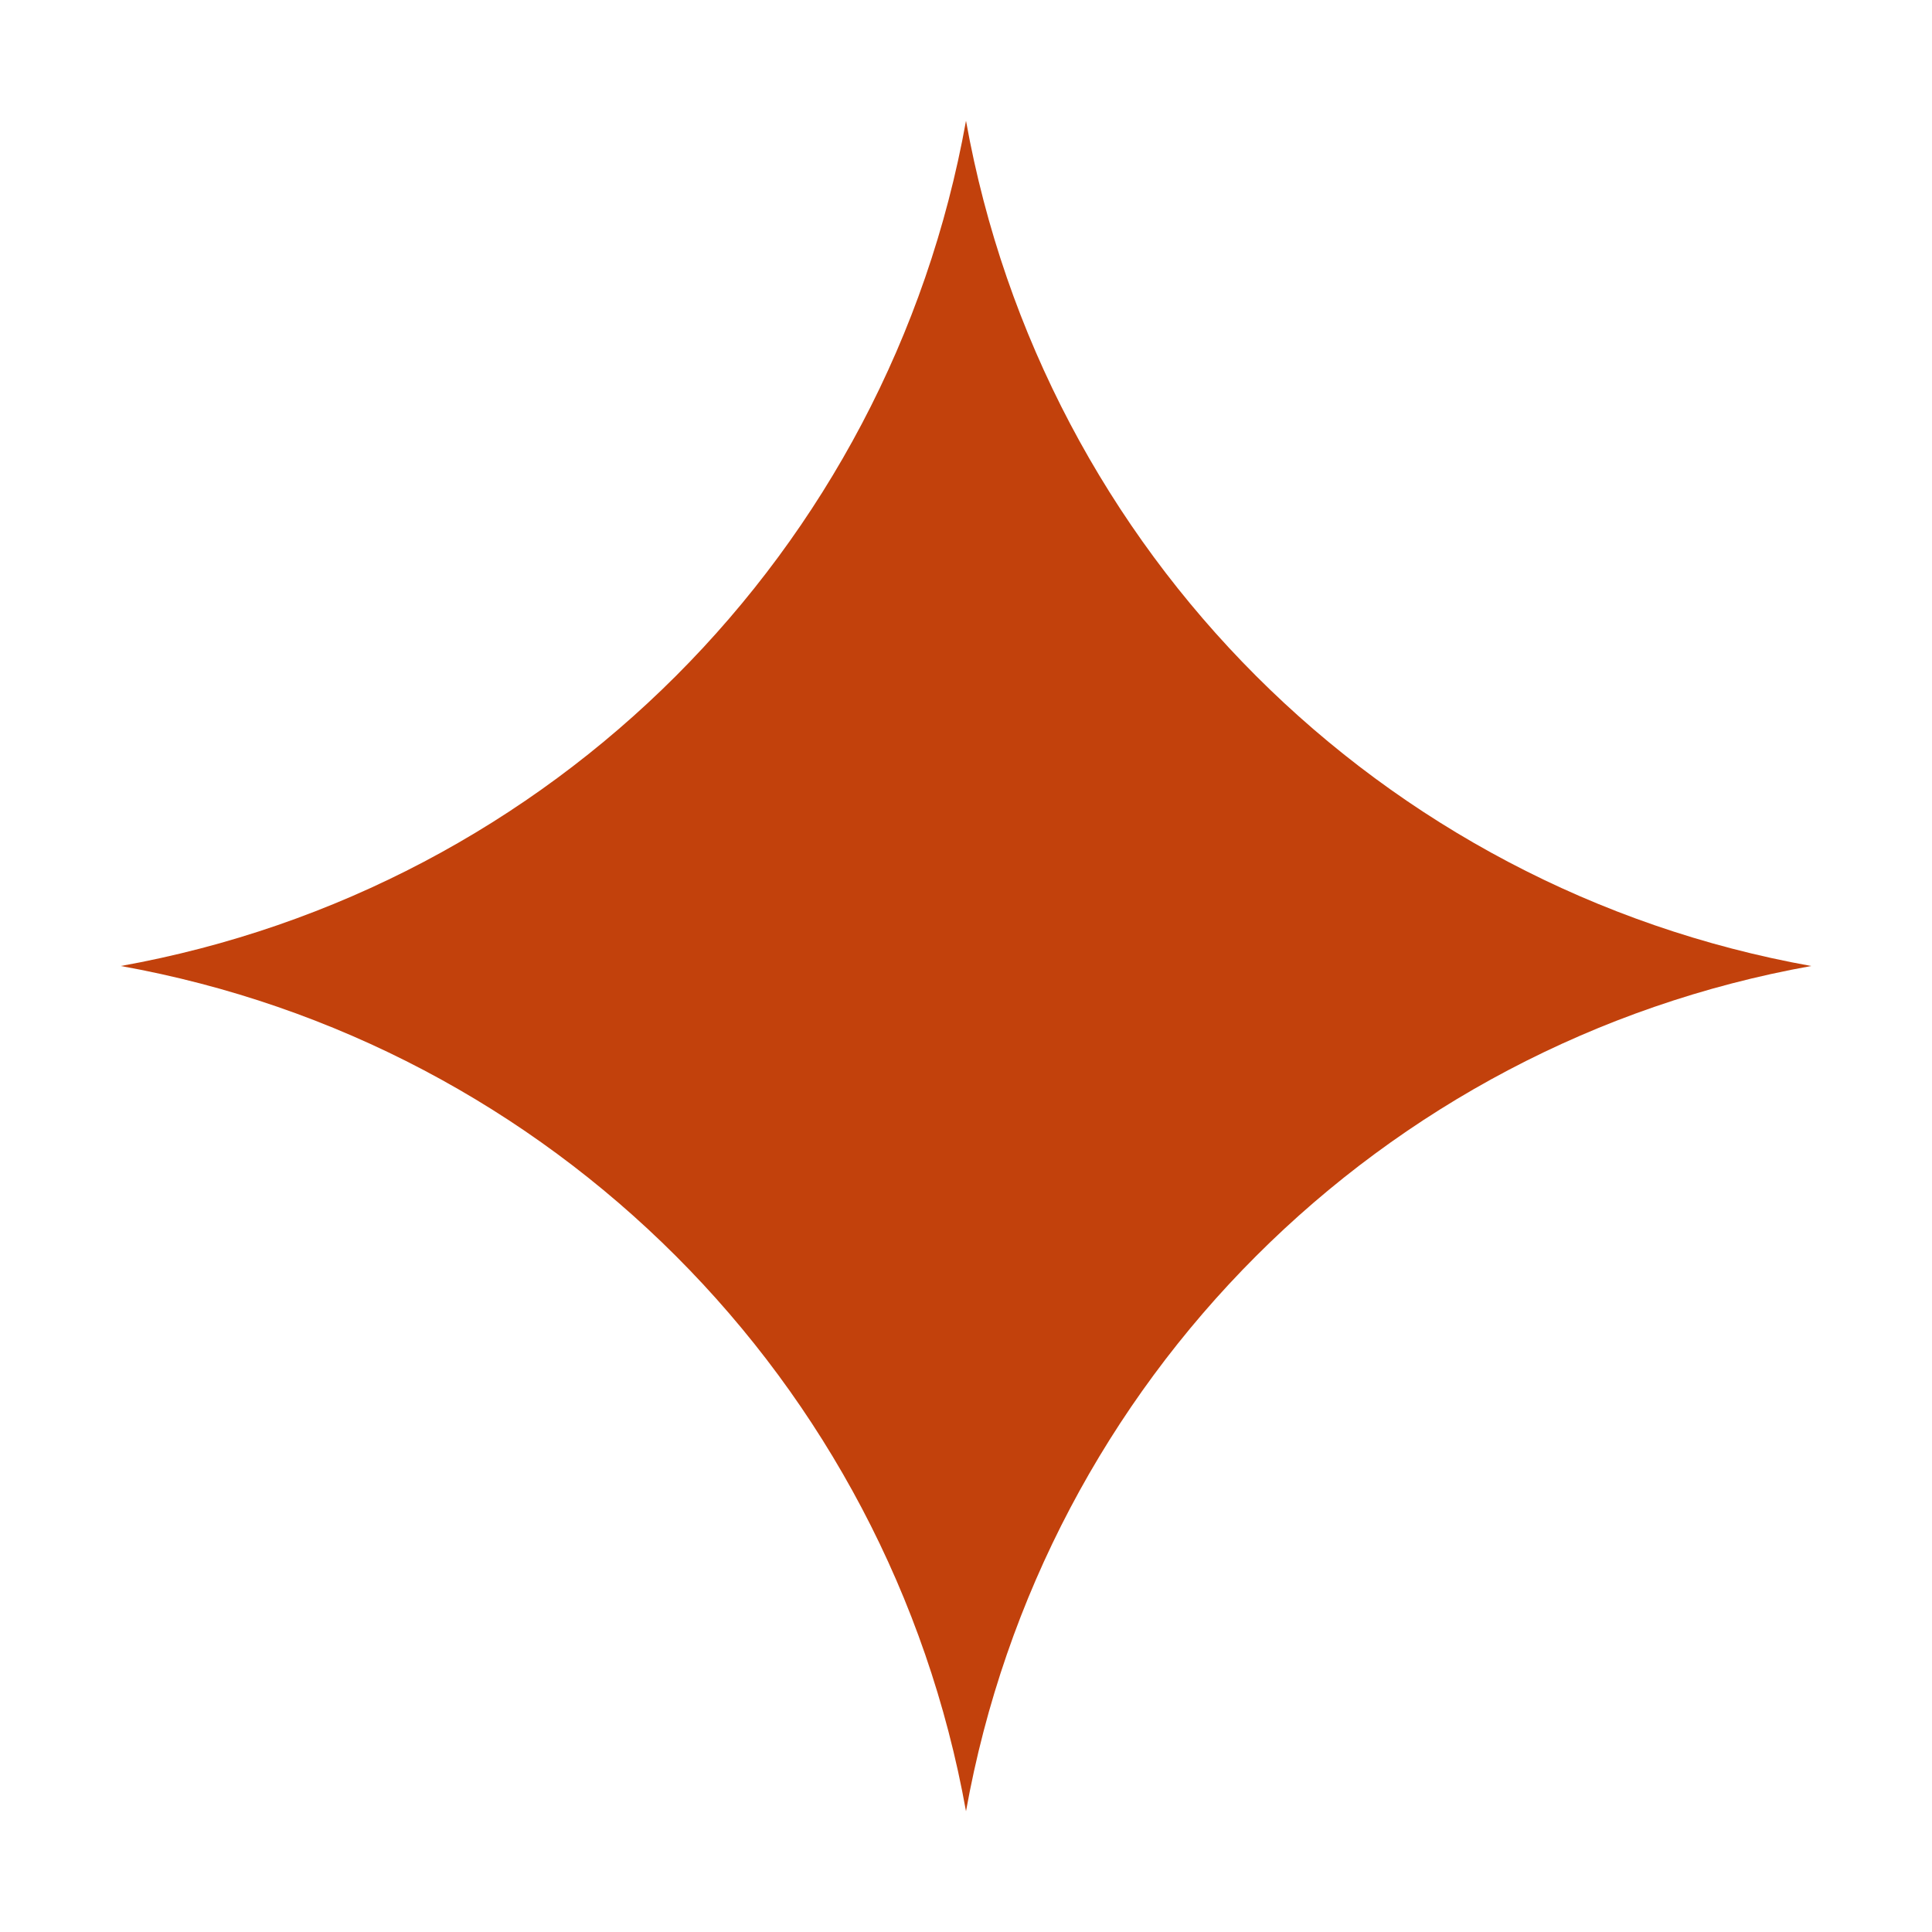
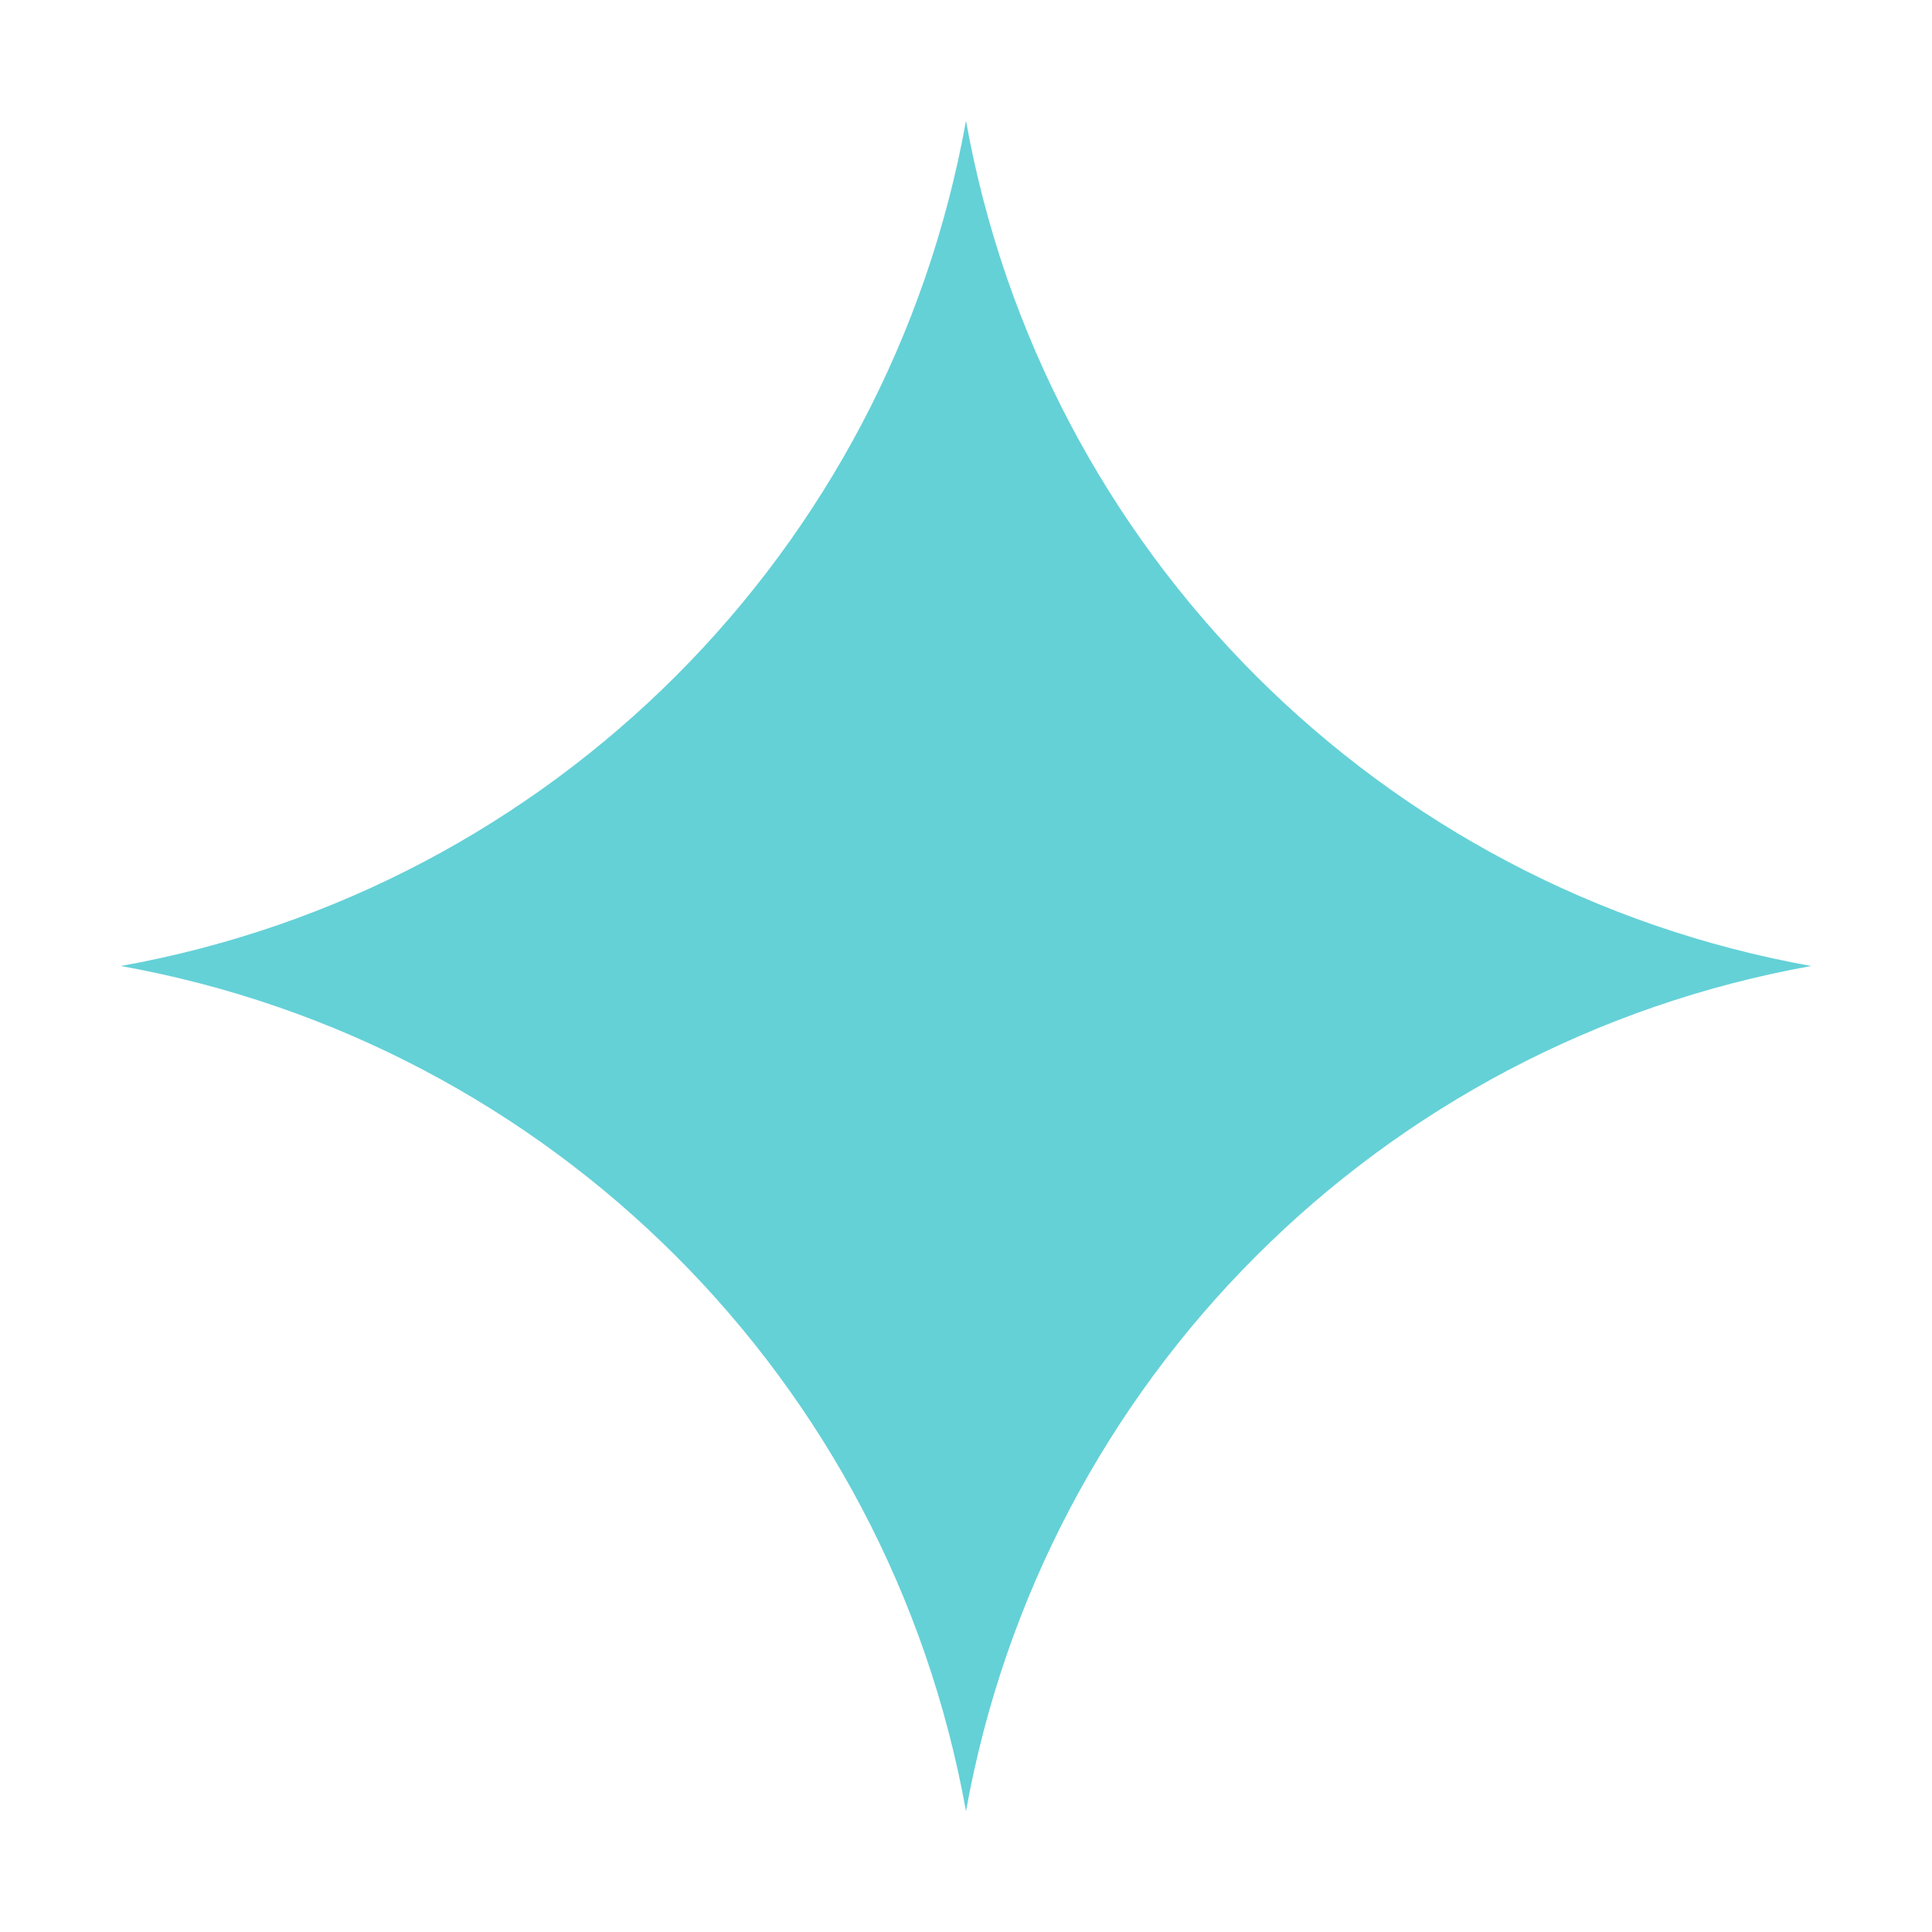
- <svg xmlns="http://www.w3.org/2000/svg" viewBox="0 0 24 24" fill="#c2410c">
+ <svg xmlns="http://www.w3.org/2000/svg" viewBox="0 0 24 24" fill="#64d1d7">
  <path d="M12 1.5 A13 13 0 0 0 22.5 12 A13 13 0 0 0 12 22.5 A13 13 0 0 0 1.5 12 A13 13 0 0 0 12 1.5 Z" />
</svg>
